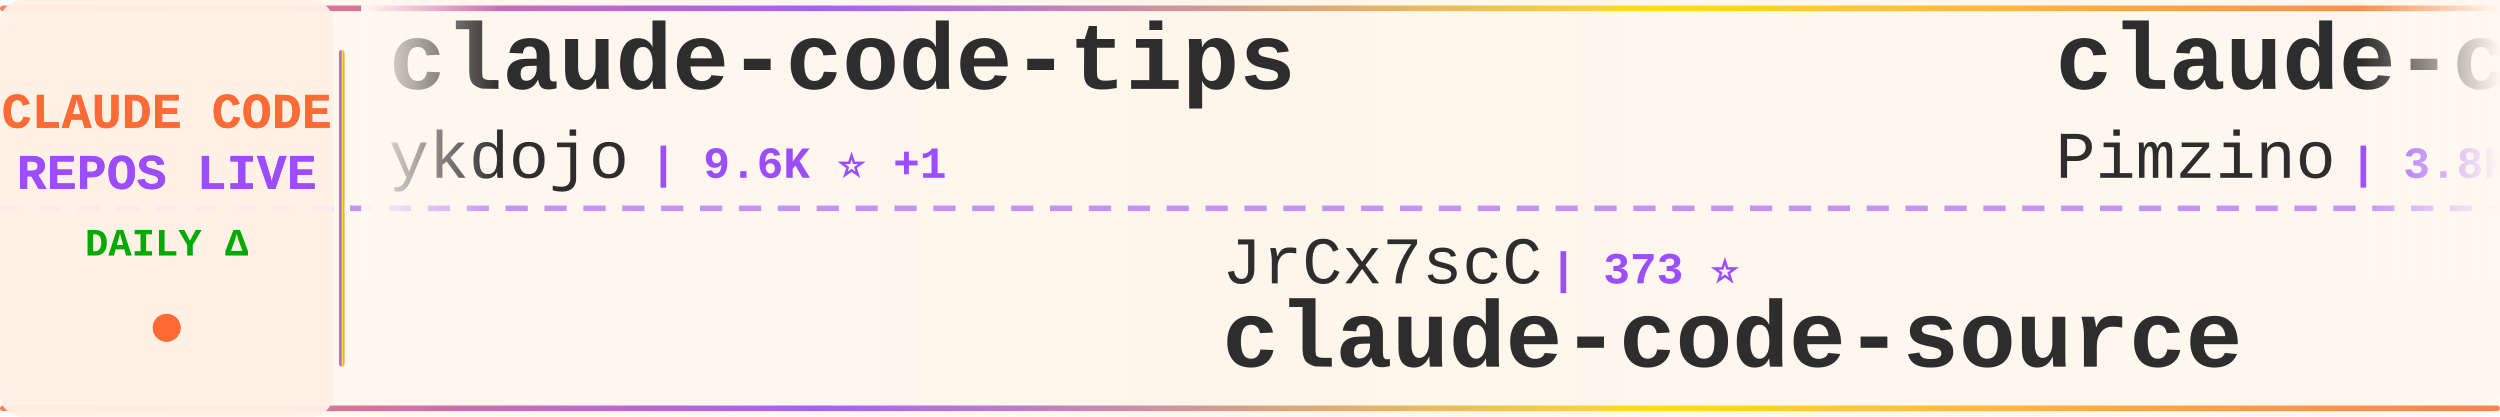
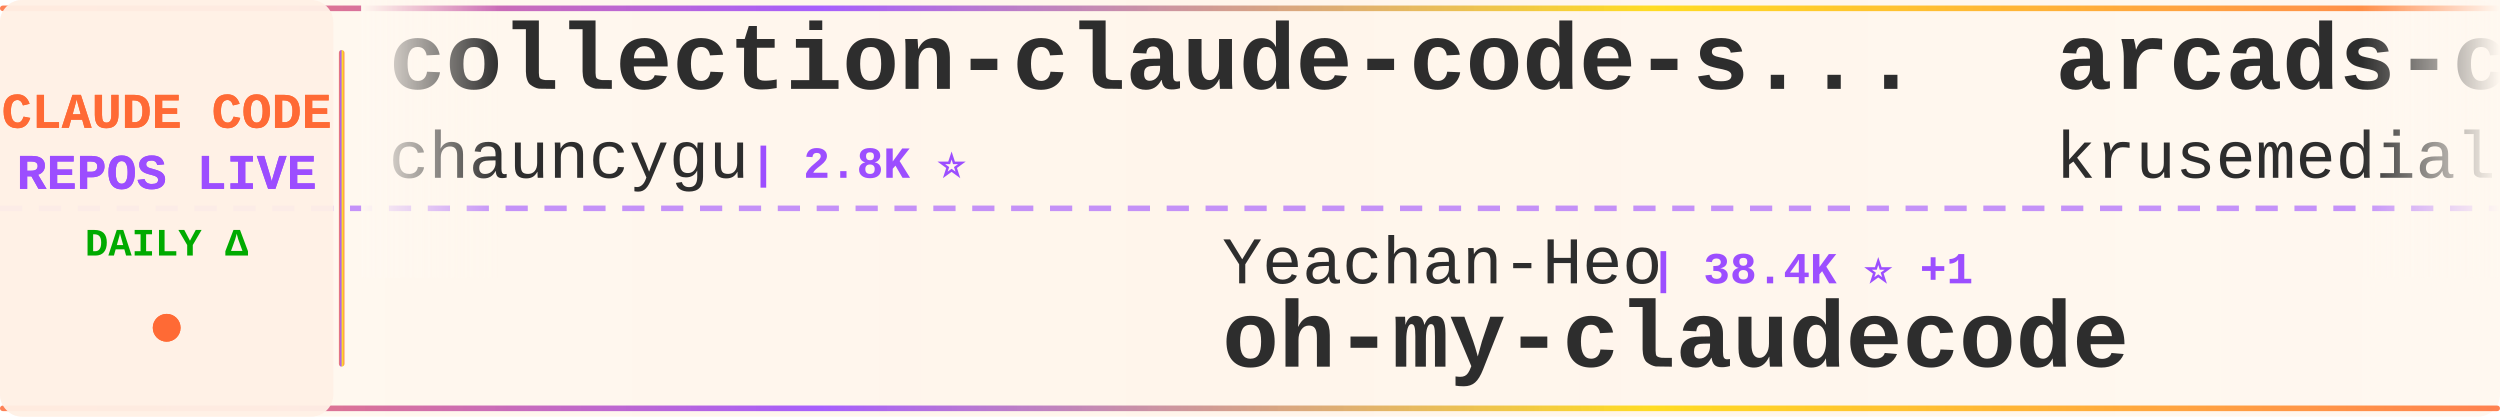
<svg xmlns="http://www.w3.org/2000/svg" width="900" height="150">
  <defs>
    <linearGradient id="tickerBg" x1="0%" y1="0%" x2="100%" y2="0%">
      <stop offset="0%" style="stop-color:#fff8f0;stop-opacity:0.98" />
      <stop offset="50%" style="stop-color:#fff5eb;stop-opacity:1" />
      <stop offset="100%" style="stop-color:#fff8f0;stop-opacity:0.98" />
    </linearGradient>
    <linearGradient id="borderGrad" x1="0%" y1="0%" x2="100%" y2="0%">
      <stop offset="0%" style="stop-color:#FF6B35;stop-opacity:0.85">
        <animate attributeName="stop-opacity" values="0.85;1;0.85" dur="2s" repeatCount="indefinite" />
      </stop>
      <stop offset="33%" style="stop-color:#9C4EFF;stop-opacity:0.9">
        <animate attributeName="stop-opacity" values="0.9;1;0.9" dur="2.2s" repeatCount="indefinite" />
      </stop>
      <stop offset="66%" style="stop-color:#FFD700;stop-opacity:0.85">
        <animate attributeName="stop-opacity" values="0.85;1;0.85" dur="1.8s" repeatCount="indefinite" />
      </stop>
      <stop offset="100%" style="stop-color:#FF6B35;stop-opacity:0.85">
        <animate attributeName="stop-opacity" values="0.85;1;0.85" dur="2s" repeatCount="indefinite" />
      </stop>
    </linearGradient>
    <filter id="textGlow">
      <feGaussianBlur stdDeviation="0.15" result="coloredBlur" />
      <feMerge>
        <feMergeNode in="coloredBlur" />
        <feMergeNode in="SourceGraphic" />
      </feMerge>
    </filter>
    <filter id="metricGlow">
      <feGaussianBlur stdDeviation="0.2" result="coloredBlur" />
      <feMerge>
        <feMergeNode in="coloredBlur" />
        <feMergeNode in="SourceGraphic" />
      </feMerge>
    </filter>
    <linearGradient id="leftFade" x1="0%" y1="0%" x2="100%" y2="0%">
      <stop offset="0%" style="stop-color:#fff8f0;stop-opacity:1" />
      <stop offset="100%" style="stop-color:#fff8f0;stop-opacity:0" />
    </linearGradient>
    <linearGradient id="rightFade" x1="0%" y1="0%" x2="100%" y2="0%">
      <stop offset="0%" style="stop-color:#fff8f0;stop-opacity:0" />
      <stop offset="100%" style="stop-color:#fff8f0;stop-opacity:1" />
    </linearGradient>
  </defs>
  <rect width="900" height="150" fill="url(#tickerBg)" rx="8" />
  <rect x="0" y="2" width="900" height="2" fill="url(#borderGrad)" rx="1" />
  <rect x="0" y="146" width="900" height="2" fill="url(#borderGrad)" rx="1" />
  <line x1="0" y1="75" x2="900" y2="75" stroke="#9C4EFF" stroke-width="2" stroke-dasharray="8 6" opacity="0.6" />
  <rect x="0" y="0" width="120" height="150" fill="#fff0e6" opacity="0.95" rx="8" />
  <text x="60" y="46" font-family="'Courier New', monospace" font-size="18" font-weight="bold" fill="#FF6B35" text-anchor="middle" filter="url(#textGlow)">
    CLAUDE CODE
  </text>
  <text x="60" y="68" font-family="'Courier New', monospace" font-size="18" font-weight="bold" fill="#9C4EFF" text-anchor="middle" filter="url(#textGlow)">
    REPOS LIVE
  </text>
  <text x="60" y="92" font-family="'Courier New', monospace" font-size="14" font-weight="bold" fill="#00aa00" text-anchor="middle">
    DAILY Δ
  </text>
  <circle cx="60" cy="118" r="5" fill="#FF6B35" filter="url(#metricGlow)">
    <animate attributeName="r" values="4;6;4" dur="1.5s" repeatCount="indefinite" />
    <animate attributeName="opacity" values="0.6;1;0.6" dur="1.5s" repeatCount="indefinite" />
  </circle>
  <rect x="122" y="18" width="2" height="114" fill="url(#borderGrad)" rx="1" />
  <clipPath id="tickerClip">
    <rect x="130" y="0" width="770" height="150" />
  </clipPath>
  <g clip-path="url(#tickerClip)">
    <g id="tickerItems">
      <animateTransform attributeName="transform" attributeType="XML" type="translate" from="0 0" to="-3000 0" dur="54s" repeatCount="indefinite" />
      <g transform="translate(0, 0)">
-         <text x="140" y="32" font-family="'Courier New', monospace" font-size="34" font-weight="bold" fill="#2d2d2d">claude-code-tips</text>
-         <text x="140" y="64" font-family="'Courier New', monospace" font-size="24" font-weight="normal" fill="#2d2d2d" opacity="1.0">ykdojo</text>
-         <text x="234" y="64" font-family="'Courier New', monospace" font-size="16" font-weight="bold" fill="#9C4EFF"> | 9.6K ⭐ +1</text>
+         <text x="140" y="32" font-family="'Courier New', monospace" font-size="34" font-weight="bold" fill="#2d2d2d">collection-claude-code-s...</text>
+         <text x="140" y="64" font-family="'Courier New', monospace" font-size="24" font-weight="normal" fill="#2d2d2d" opacity="1.0">chauncygu</text>
+         <text x="270" y="64" font-family="'Courier New', monospace" font-size="16" font-weight="bold" fill="#9C4EFF"> | 2.8K ⭐</text>
      </g>
      <g transform="translate(300, 0)">
-         <text x="140" y="102" font-family="'Courier New', monospace" font-size="24" font-weight="normal" fill="#2d2d2d" opacity="1.0">JrCx7scC</text>
-         <text x="258" y="102" font-family="'Courier New', monospace" font-size="16" font-weight="bold" fill="#9C4EFF"> | 373 ⭐</text>
-         <text x="140" y="132" font-family="'Courier New', monospace" font-size="34" font-weight="bold" fill="#2d2d2d">claude-code-source</text>
+         <text x="140" y="102" font-family="'Courier New', monospace" font-size="24" font-weight="normal" fill="#2d2d2d" opacity="1.0">Yeachan-Heo</text>
+         <text x="294" y="102" font-family="'Courier New', monospace" font-size="16" font-weight="bold" fill="#9C4EFF"> | 38.4K ⭐ +1</text>
+         <text x="140" y="132" font-family="'Courier New', monospace" font-size="34" font-weight="bold" fill="#2d2d2d">oh-my-claudecode</text>
      </g>
      <g transform="translate(600, 0)">
-         <text x="140" y="32" font-family="'Courier New', monospace" font-size="34" font-weight="bold" fill="#2d2d2d">claude-code-spec-workflo...</text>
-         <text x="140" y="64" font-family="'Courier New', monospace" font-size="24" font-weight="normal" fill="#2d2d2d" opacity="1.0">Pimzino</text>
-         <text x="246" y="64" font-family="'Courier New', monospace" font-size="16" font-weight="bold" fill="#9C4EFF"> | 3.8K ⭐ +2</text>
+         <text x="140" y="32" font-family="'Courier New', monospace" font-size="34" font-weight="bold" fill="#2d2d2d">arcads-claude-code</text>
+         <text x="140" y="64" font-family="'Courier New', monospace" font-size="24" font-weight="normal" fill="#2d2d2d" opacity="1.0">krusemediallc</text>
+         <text x="318" y="64" font-family="'Courier New', monospace" font-size="16" font-weight="bold" fill="#9C4EFF"> | 1.1K ⭐</text>
      </g>
      <g transform="translate(900, 0)">
-         <text x="140" y="102" font-family="'Courier New', monospace" font-size="24" font-weight="normal" fill="#2d2d2d" opacity="1.0">ponponon</text>
-         <text x="258" y="102" font-family="'Courier New', monospace" font-size="16" font-weight="bold" fill="#9C4EFF"> | 2.3K ⭐</text>
-         <text x="140" y="132" font-family="'Courier New', monospace" font-size="34" font-weight="bold" fill="#2d2d2d">claude_code_src</text>
+         <text x="140" y="102" font-family="'Courier New', monospace" font-size="24" font-weight="normal" fill="#2d2d2d" opacity="1.0">pengchengneo</text>
+         <text x="306" y="102" font-family="'Courier New', monospace" font-size="16" font-weight="bold" fill="#9C4EFF"> | 1.7K ⭐</text>
+         <text x="140" y="132" font-family="'Courier New', monospace" font-size="34" font-weight="bold" fill="#2d2d2d">Claude-Code</text>
      </g>
      <g transform="translate(1200, 0)">
-         <text x="140" y="32" font-family="'Courier New', monospace" font-size="34" font-weight="bold" fill="#2d2d2d">claude-code-video-toolki...</text>
-         <text x="140" y="64" font-family="'Courier New', monospace" font-size="24" font-weight="normal" fill="#2d2d2d" opacity="1.0">digitalsamba</text>
-         <text x="306" y="64" font-family="'Courier New', monospace" font-size="16" font-weight="bold" fill="#9C4EFF"> | 1.9K ⭐ +2</text>
+         <text x="140" y="32" font-family="'Courier New', monospace" font-size="34" font-weight="bold" fill="#2d2d2d">my-claude-code-setup</text>
+         <text x="140" y="64" font-family="'Courier New', monospace" font-size="24" font-weight="normal" fill="#2d2d2d" opacity="1.0">centminmod</text>
+         <text x="282" y="64" font-family="'Courier New', monospace" font-size="16" font-weight="bold" fill="#9C4EFF"> | 2.6K ⭐</text>
      </g>
      <g transform="translate(1500, 0)">
+         <text x="140" y="102" font-family="'Courier New', monospace" font-size="24" font-weight="normal" fill="#2d2d2d" opacity="1.0">fuergaosi233</text>
+         <text x="306" y="102" font-family="'Courier New', monospace" font-size="16" font-weight="bold" fill="#9C4EFF"> | 2.8K ⭐</text>
+         <text x="140" y="132" font-family="'Courier New', monospace" font-size="34" font-weight="bold" fill="#2d2d2d">claude-code-proxy</text>
+       </g>
+       <g transform="translate(1800, 0)">
+         <text x="140" y="32" font-family="'Courier New', monospace" font-size="34" font-weight="bold" fill="#2d2d2d">claude-code-source</text>
+         <text x="140" y="64" font-family="'Courier New', monospace" font-size="24" font-weight="normal" fill="#2d2d2d" opacity="1.0">hangsman</text>
+         <text x="258" y="64" font-family="'Courier New', monospace" font-size="16" font-weight="bold" fill="#9C4EFF"> | 791 ⭐ +1</text>
+       </g>
+       <g transform="translate(2100, 0)">
+         <text x="140" y="102" font-family="'Courier New', monospace" font-size="24" font-weight="normal" fill="#2d2d2d" opacity="1.0">OneRedOak</text>
+         <text x="270" y="102" font-family="'Courier New', monospace" font-size="16" font-weight="bold" fill="#9C4EFF"> | 3.9K ⭐</text>
+         <text x="140" y="132" font-family="'Courier New', monospace" font-size="34" font-weight="bold" fill="#2d2d2d">claude-code-workflows</text>
+       </g>
+       <g transform="translate(2400, 0)">
+         <text x="140" y="32" font-family="'Courier New', monospace" font-size="34" font-weight="bold" fill="#2d2d2d">claude-code-sourcemap</text>
+         <text x="140" y="64" font-family="'Courier New', monospace" font-size="24" font-weight="normal" fill="#2d2d2d" opacity="1.0">ChinaSiro</text>
+         <text x="270" y="64" font-family="'Courier New', monospace" font-size="16" font-weight="bold" fill="#9C4EFF"> | 9.6K ⭐</text>
+       </g>
+       <g transform="translate(2700, 0)">
+         <text x="140" y="102" font-family="'Courier New', monospace" font-size="24" font-weight="normal" fill="#2d2d2d" opacity="1.0">lorryjovens-hub</text>
+         <text x="342" y="102" font-family="'Courier New', monospace" font-size="16" font-weight="bold" fill="#9C4EFF"> | 1.7K ⭐</text>
+         <text x="140" y="132" font-family="'Courier New', monospace" font-size="34" font-weight="bold" fill="#2d2d2d">claude-code-rust</text>
+       </g>
+       <g transform="translate(3000, 0)">
+         <text x="140" y="32" font-family="'Courier New', monospace" font-size="34" font-weight="bold" fill="#2d2d2d">collection-claude-code-s...</text>
+         <text x="140" y="64" font-family="'Courier New', monospace" font-size="24" font-weight="normal" fill="#2d2d2d" opacity="1.0">chauncygu</text>
+         <text x="270" y="64" font-family="'Courier New', monospace" font-size="16" font-weight="bold" fill="#9C4EFF"> | 2.8K ⭐</text>
+       </g>
+       <g transform="translate(3300, 0)">
        <text x="140" y="102" font-family="'Courier New', monospace" font-size="24" font-weight="normal" fill="#2d2d2d" opacity="1.0">Yeachan-Heo</text>
-         <text x="294" y="102" font-family="'Courier New', monospace" font-size="16" font-weight="bold" fill="#9C4EFF"> | 38.4K ⭐</text>
+         <text x="294" y="102" font-family="'Courier New', monospace" font-size="16" font-weight="bold" fill="#9C4EFF"> | 38.4K ⭐ +1</text>
        <text x="140" y="132" font-family="'Courier New', monospace" font-size="34" font-weight="bold" fill="#2d2d2d">oh-my-claudecode</text>
      </g>
-       <g transform="translate(1800, 0)">
-         <text x="140" y="32" font-family="'Courier New', monospace" font-size="34" font-weight="bold" fill="#2d2d2d">system_prompts_leaks</text>
-         <text x="140" y="64" font-family="'Courier New', monospace" font-size="24" font-weight="normal" fill="#2d2d2d" opacity="1.0">asgeirtj</text>
-         <text x="258" y="64" font-family="'Courier New', monospace" font-size="16" font-weight="bold" fill="#9C4EFF"> | 62.6K ⭐ +7</text>
-       </g>
-       <g transform="translate(2100, 0)">
-         <text x="140" y="102" font-family="'Courier New', monospace" font-size="24" font-weight="normal" fill="#2d2d2d" opacity="1.0">1rgs</text>
-         <text x="210" y="102" font-family="'Courier New', monospace" font-size="16" font-weight="bold" fill="#9C4EFF"> | 3.7K ⭐ +1</text>
-         <text x="140" y="132" font-family="'Courier New', monospace" font-size="34" font-weight="bold" fill="#2d2d2d">claude-code-proxy</text>
-       </g>
-       <g transform="translate(2400, 0)">
-         <text x="140" y="32" font-family="'Courier New', monospace" font-size="34" font-weight="bold" fill="#2d2d2d">claude-code-source</text>
-         <text x="140" y="64" font-family="'Courier New', monospace" font-size="24" font-weight="normal" fill="#2d2d2d" opacity="1.0">hangsman</text>
-         <text x="258" y="64" font-family="'Courier New', monospace" font-size="16" font-weight="bold" fill="#9C4EFF"> | 790 ⭐</text>
-       </g>
-       <g transform="translate(2700, 0)">
-         <text x="140" y="102" font-family="'Courier New', monospace" font-size="24" font-weight="normal" fill="#2d2d2d" opacity="1.0">disler</text>
-         <text x="234" y="102" font-family="'Courier New', monospace" font-size="16" font-weight="bold" fill="#9C4EFF"> | 1.6K ⭐</text>
-         <text x="140" y="132" font-family="'Courier New', monospace" font-size="34" font-weight="bold" fill="#2d2d2d">pi-vs-claude-code</text>
-       </g>
-       <g transform="translate(3000, 0)">
-         <text x="140" y="32" font-family="'Courier New', monospace" font-size="34" font-weight="bold" fill="#2d2d2d">claude-code-tips</text>
-         <text x="140" y="64" font-family="'Courier New', monospace" font-size="24" font-weight="normal" fill="#2d2d2d" opacity="1.0">ykdojo</text>
-         <text x="234" y="64" font-family="'Courier New', monospace" font-size="16" font-weight="bold" fill="#9C4EFF"> | 9.6K ⭐ +1</text>
-       </g>
-       <g transform="translate(3300, 0)">
-         <text x="140" y="102" font-family="'Courier New', monospace" font-size="24" font-weight="normal" fill="#2d2d2d" opacity="1.0">JrCx7scC</text>
-         <text x="258" y="102" font-family="'Courier New', monospace" font-size="16" font-weight="bold" fill="#9C4EFF"> | 373 ⭐</text>
-         <text x="140" y="132" font-family="'Courier New', monospace" font-size="34" font-weight="bold" fill="#2d2d2d">claude-code-source</text>
-       </g>
      <g transform="translate(3600, 0)">
-         <text x="140" y="32" font-family="'Courier New', monospace" font-size="34" font-weight="bold" fill="#2d2d2d">claude-code-spec-workflo...</text>
-         <text x="140" y="64" font-family="'Courier New', monospace" font-size="24" font-weight="normal" fill="#2d2d2d" opacity="1.0">Pimzino</text>
-         <text x="246" y="64" font-family="'Courier New', monospace" font-size="16" font-weight="bold" fill="#9C4EFF"> | 3.8K ⭐ +2</text>
+         <text x="140" y="32" font-family="'Courier New', monospace" font-size="34" font-weight="bold" fill="#2d2d2d">arcads-claude-code</text>
+         <text x="140" y="64" font-family="'Courier New', monospace" font-size="24" font-weight="normal" fill="#2d2d2d" opacity="1.0">krusemediallc</text>
+         <text x="318" y="64" font-family="'Courier New', monospace" font-size="16" font-weight="bold" fill="#9C4EFF"> | 1.1K ⭐</text>
      </g>
      <g transform="translate(3900, 0)">
-         <text x="140" y="102" font-family="'Courier New', monospace" font-size="24" font-weight="normal" fill="#2d2d2d" opacity="1.0">ponponon</text>
-         <text x="258" y="102" font-family="'Courier New', monospace" font-size="16" font-weight="bold" fill="#9C4EFF"> | 2.3K ⭐</text>
-         <text x="140" y="132" font-family="'Courier New', monospace" font-size="34" font-weight="bold" fill="#2d2d2d">claude_code_src</text>
+         <text x="140" y="102" font-family="'Courier New', monospace" font-size="24" font-weight="normal" fill="#2d2d2d" opacity="1.0">pengchengneo</text>
+         <text x="306" y="102" font-family="'Courier New', monospace" font-size="16" font-weight="bold" fill="#9C4EFF"> | 1.7K ⭐</text>
+         <text x="140" y="132" font-family="'Courier New', monospace" font-size="34" font-weight="bold" fill="#2d2d2d">Claude-Code</text>
      </g>
    </g>
  </g>
  <rect x="130" y="0" width="50" height="100" fill="url(#leftFade)" />
  <rect x="850" y="0" width="50" height="100" fill="url(#rightFade)" />
</svg>
